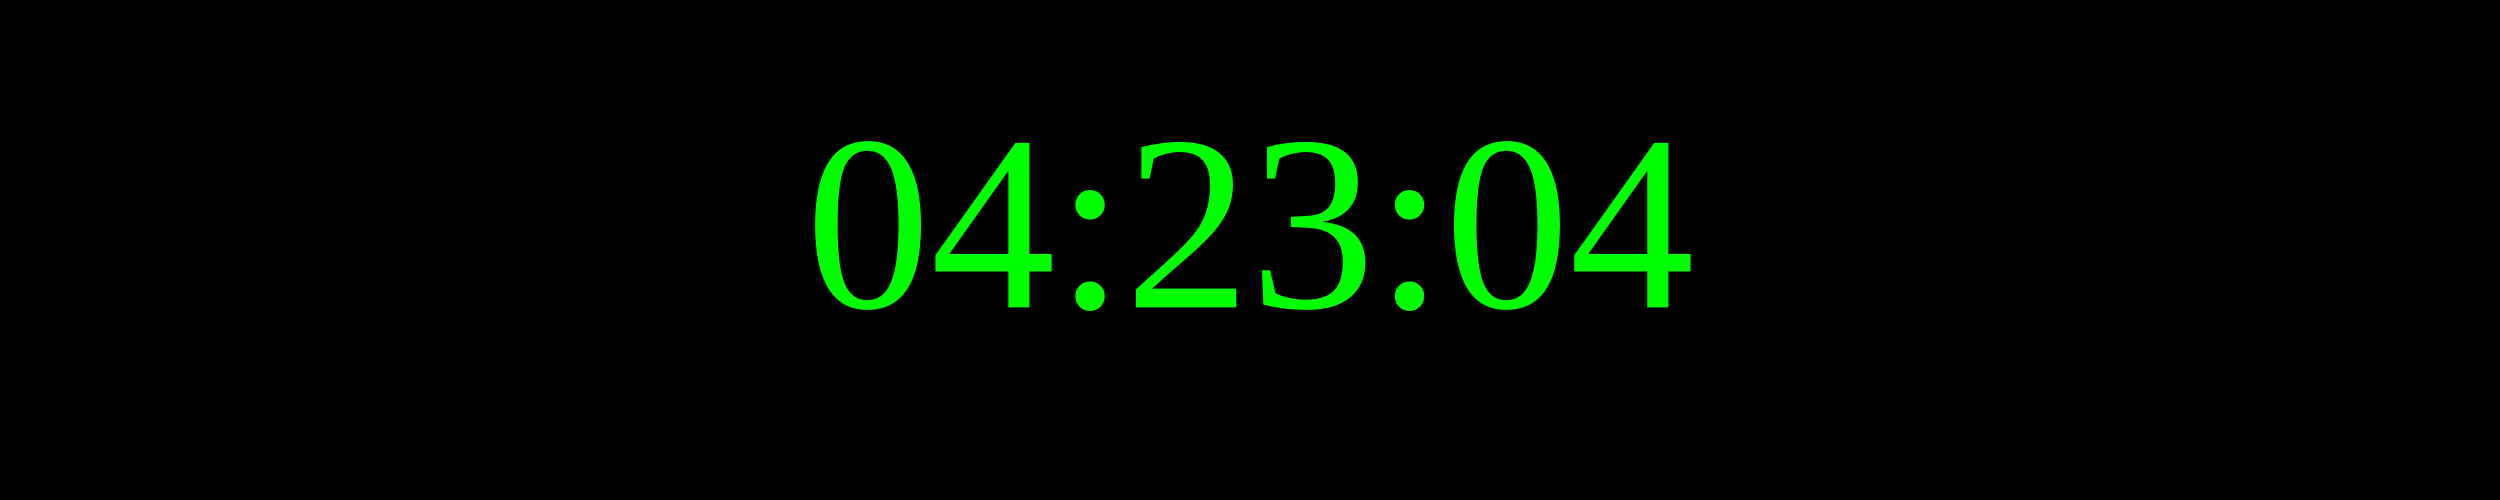
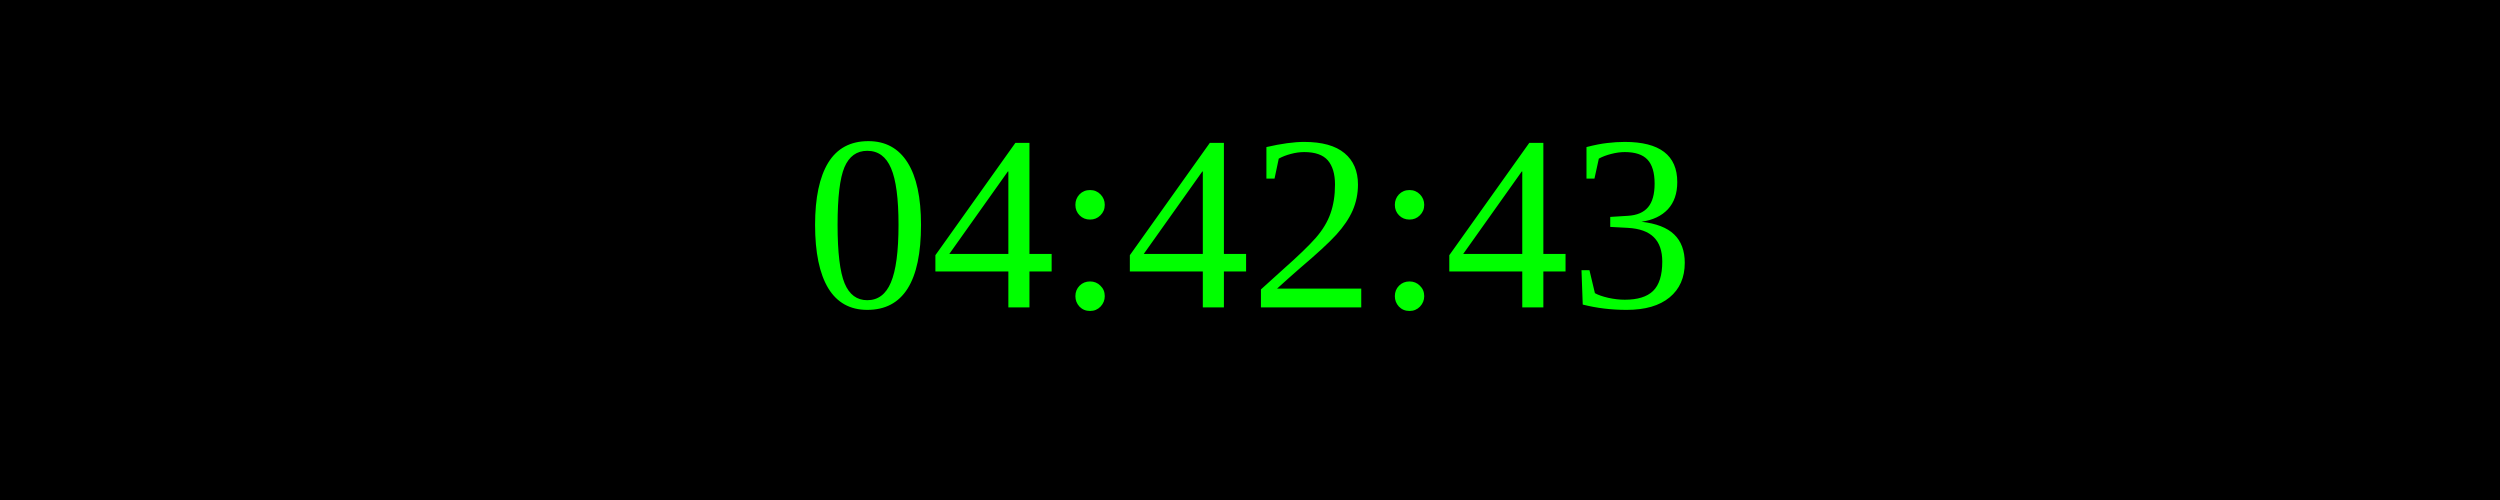
<svg xmlns="http://www.w3.org/2000/svg" width="250" height="50">
  <rect width="100%" height="100%" fill="black" />
  <text x="50%" y="50%" font-size="25" fill="lime" text-anchor="middle" dominant-baseline="middle">
- 04:23:04
+ 04:42:43
</text>
</svg>
